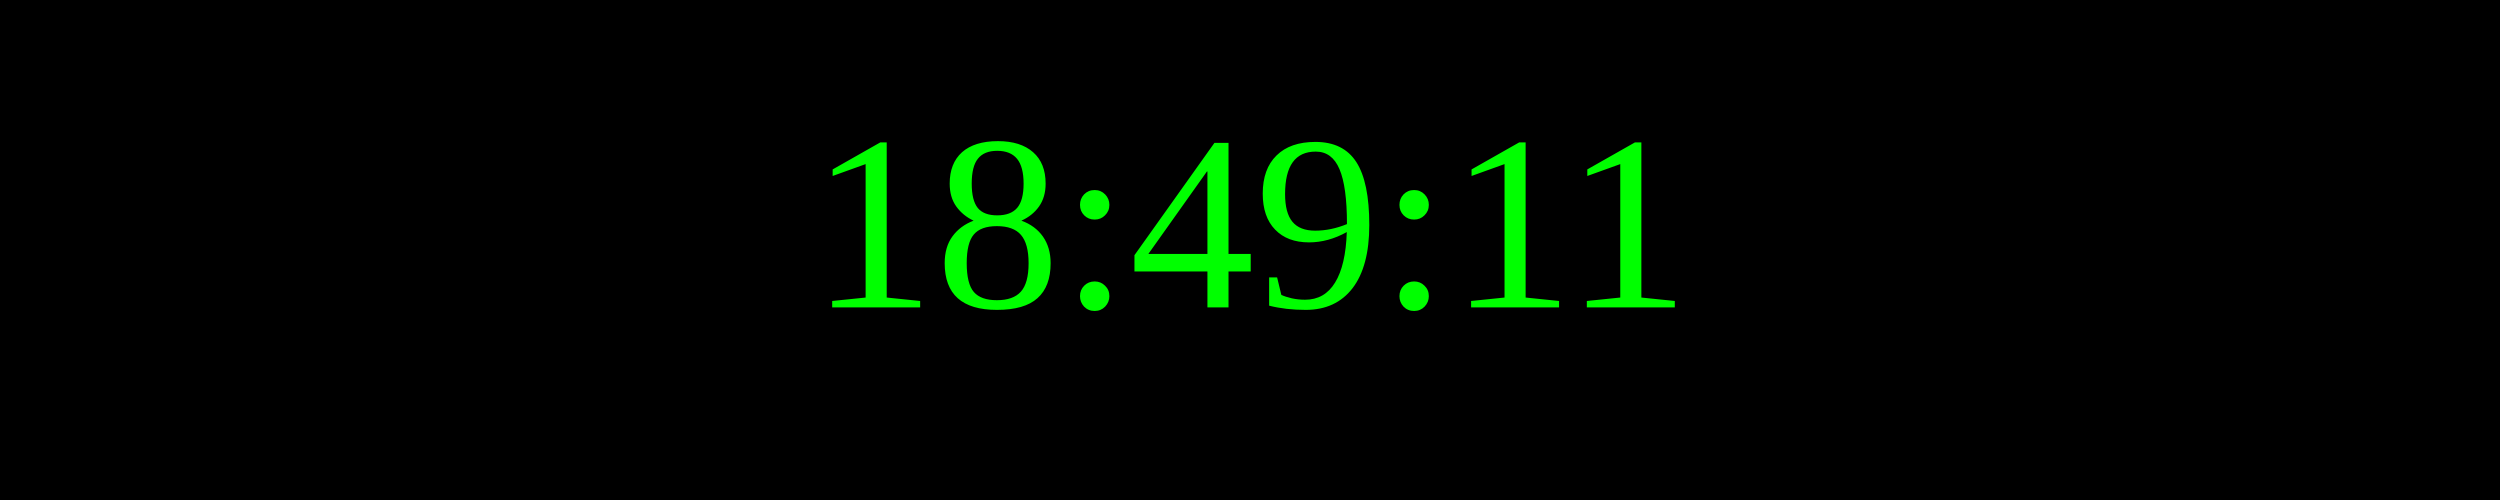
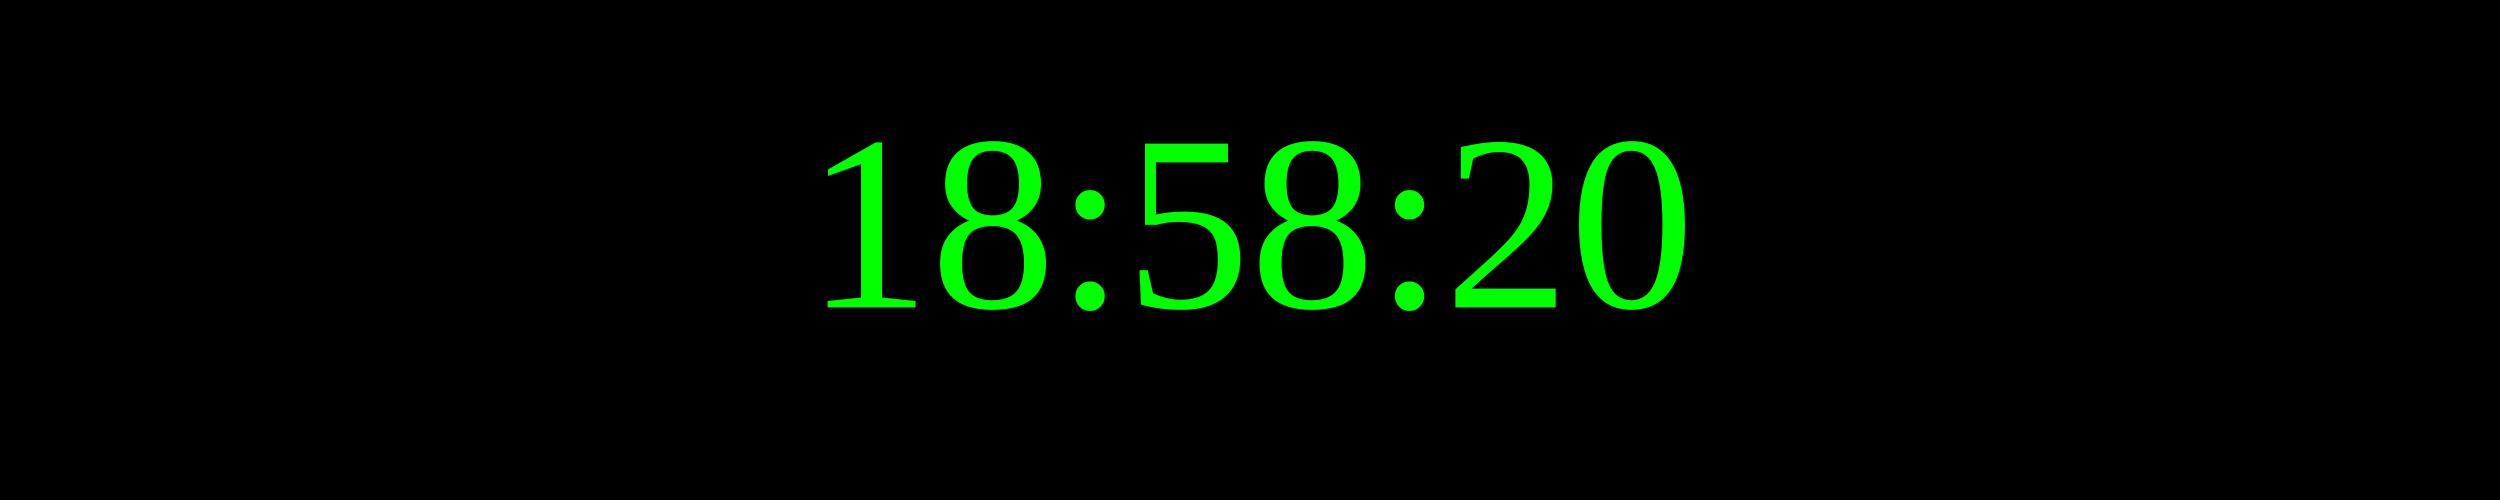
<svg xmlns="http://www.w3.org/2000/svg" width="250" height="50">
  <rect width="100%" height="100%" fill="black" />
  <text x="50%" y="50%" font-size="25" fill="lime" text-anchor="middle" dominant-baseline="middle">
- 18:49:11
+ 18:58:20
</text>
</svg>
